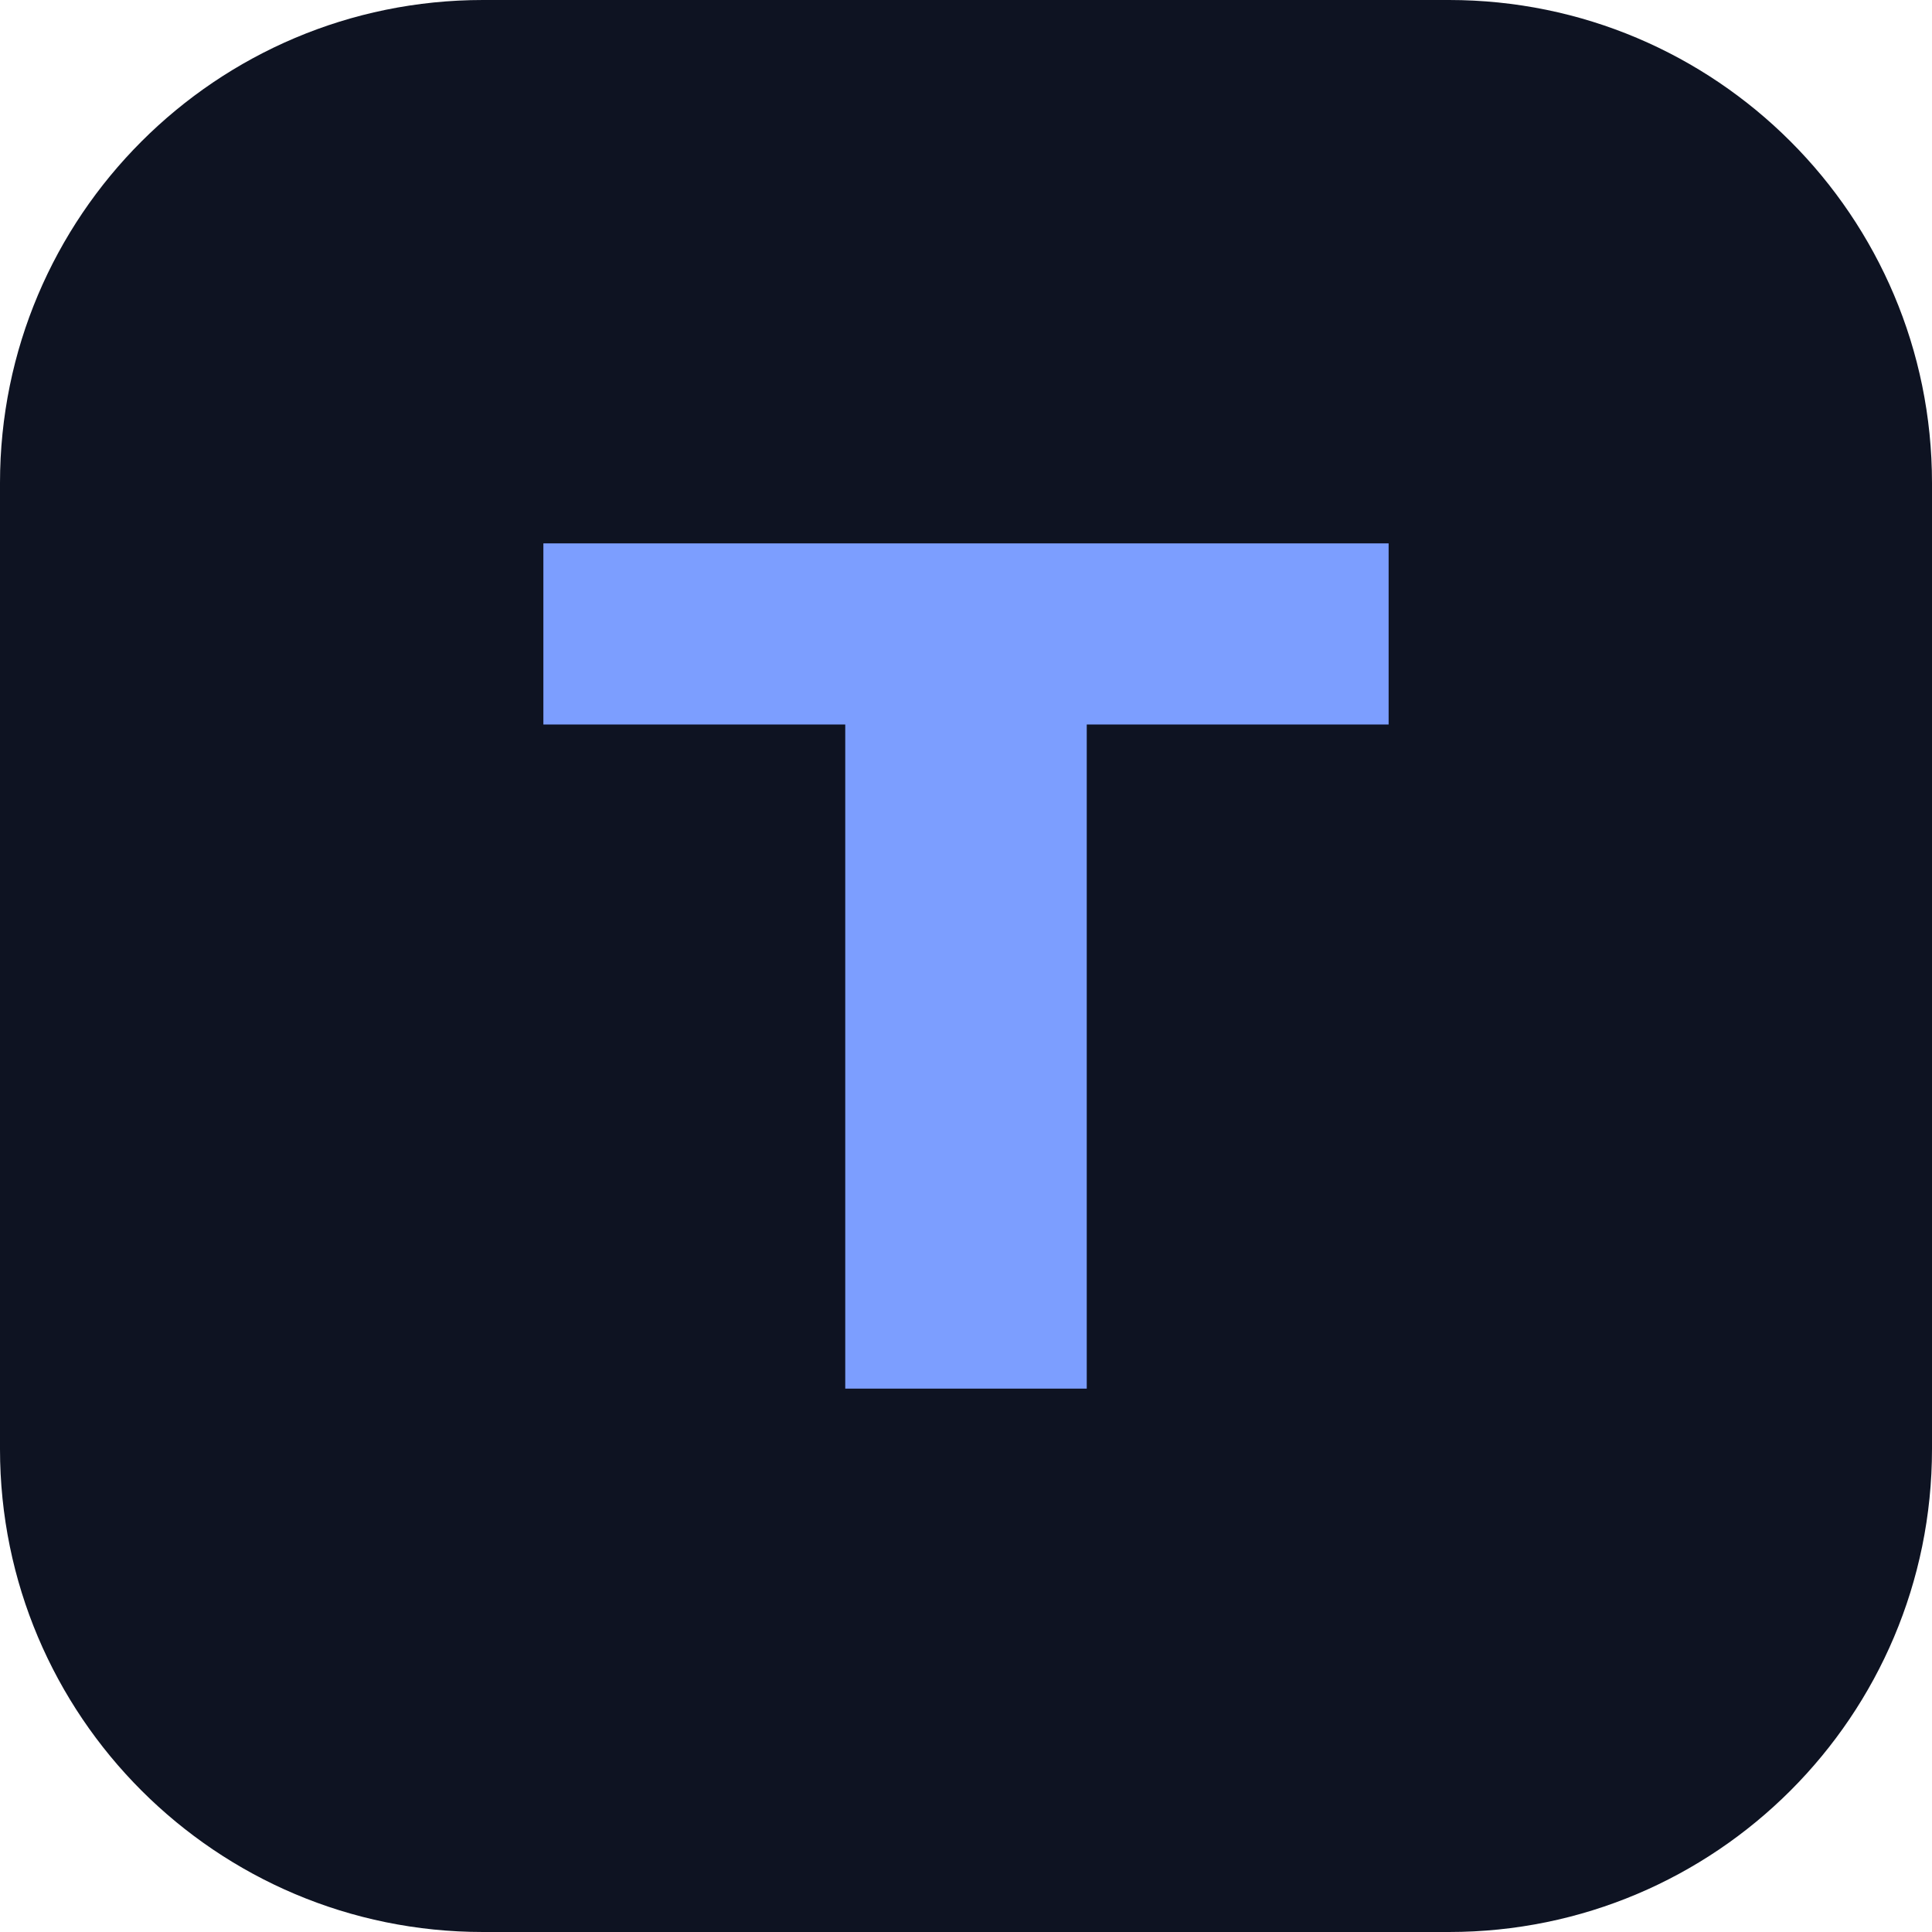
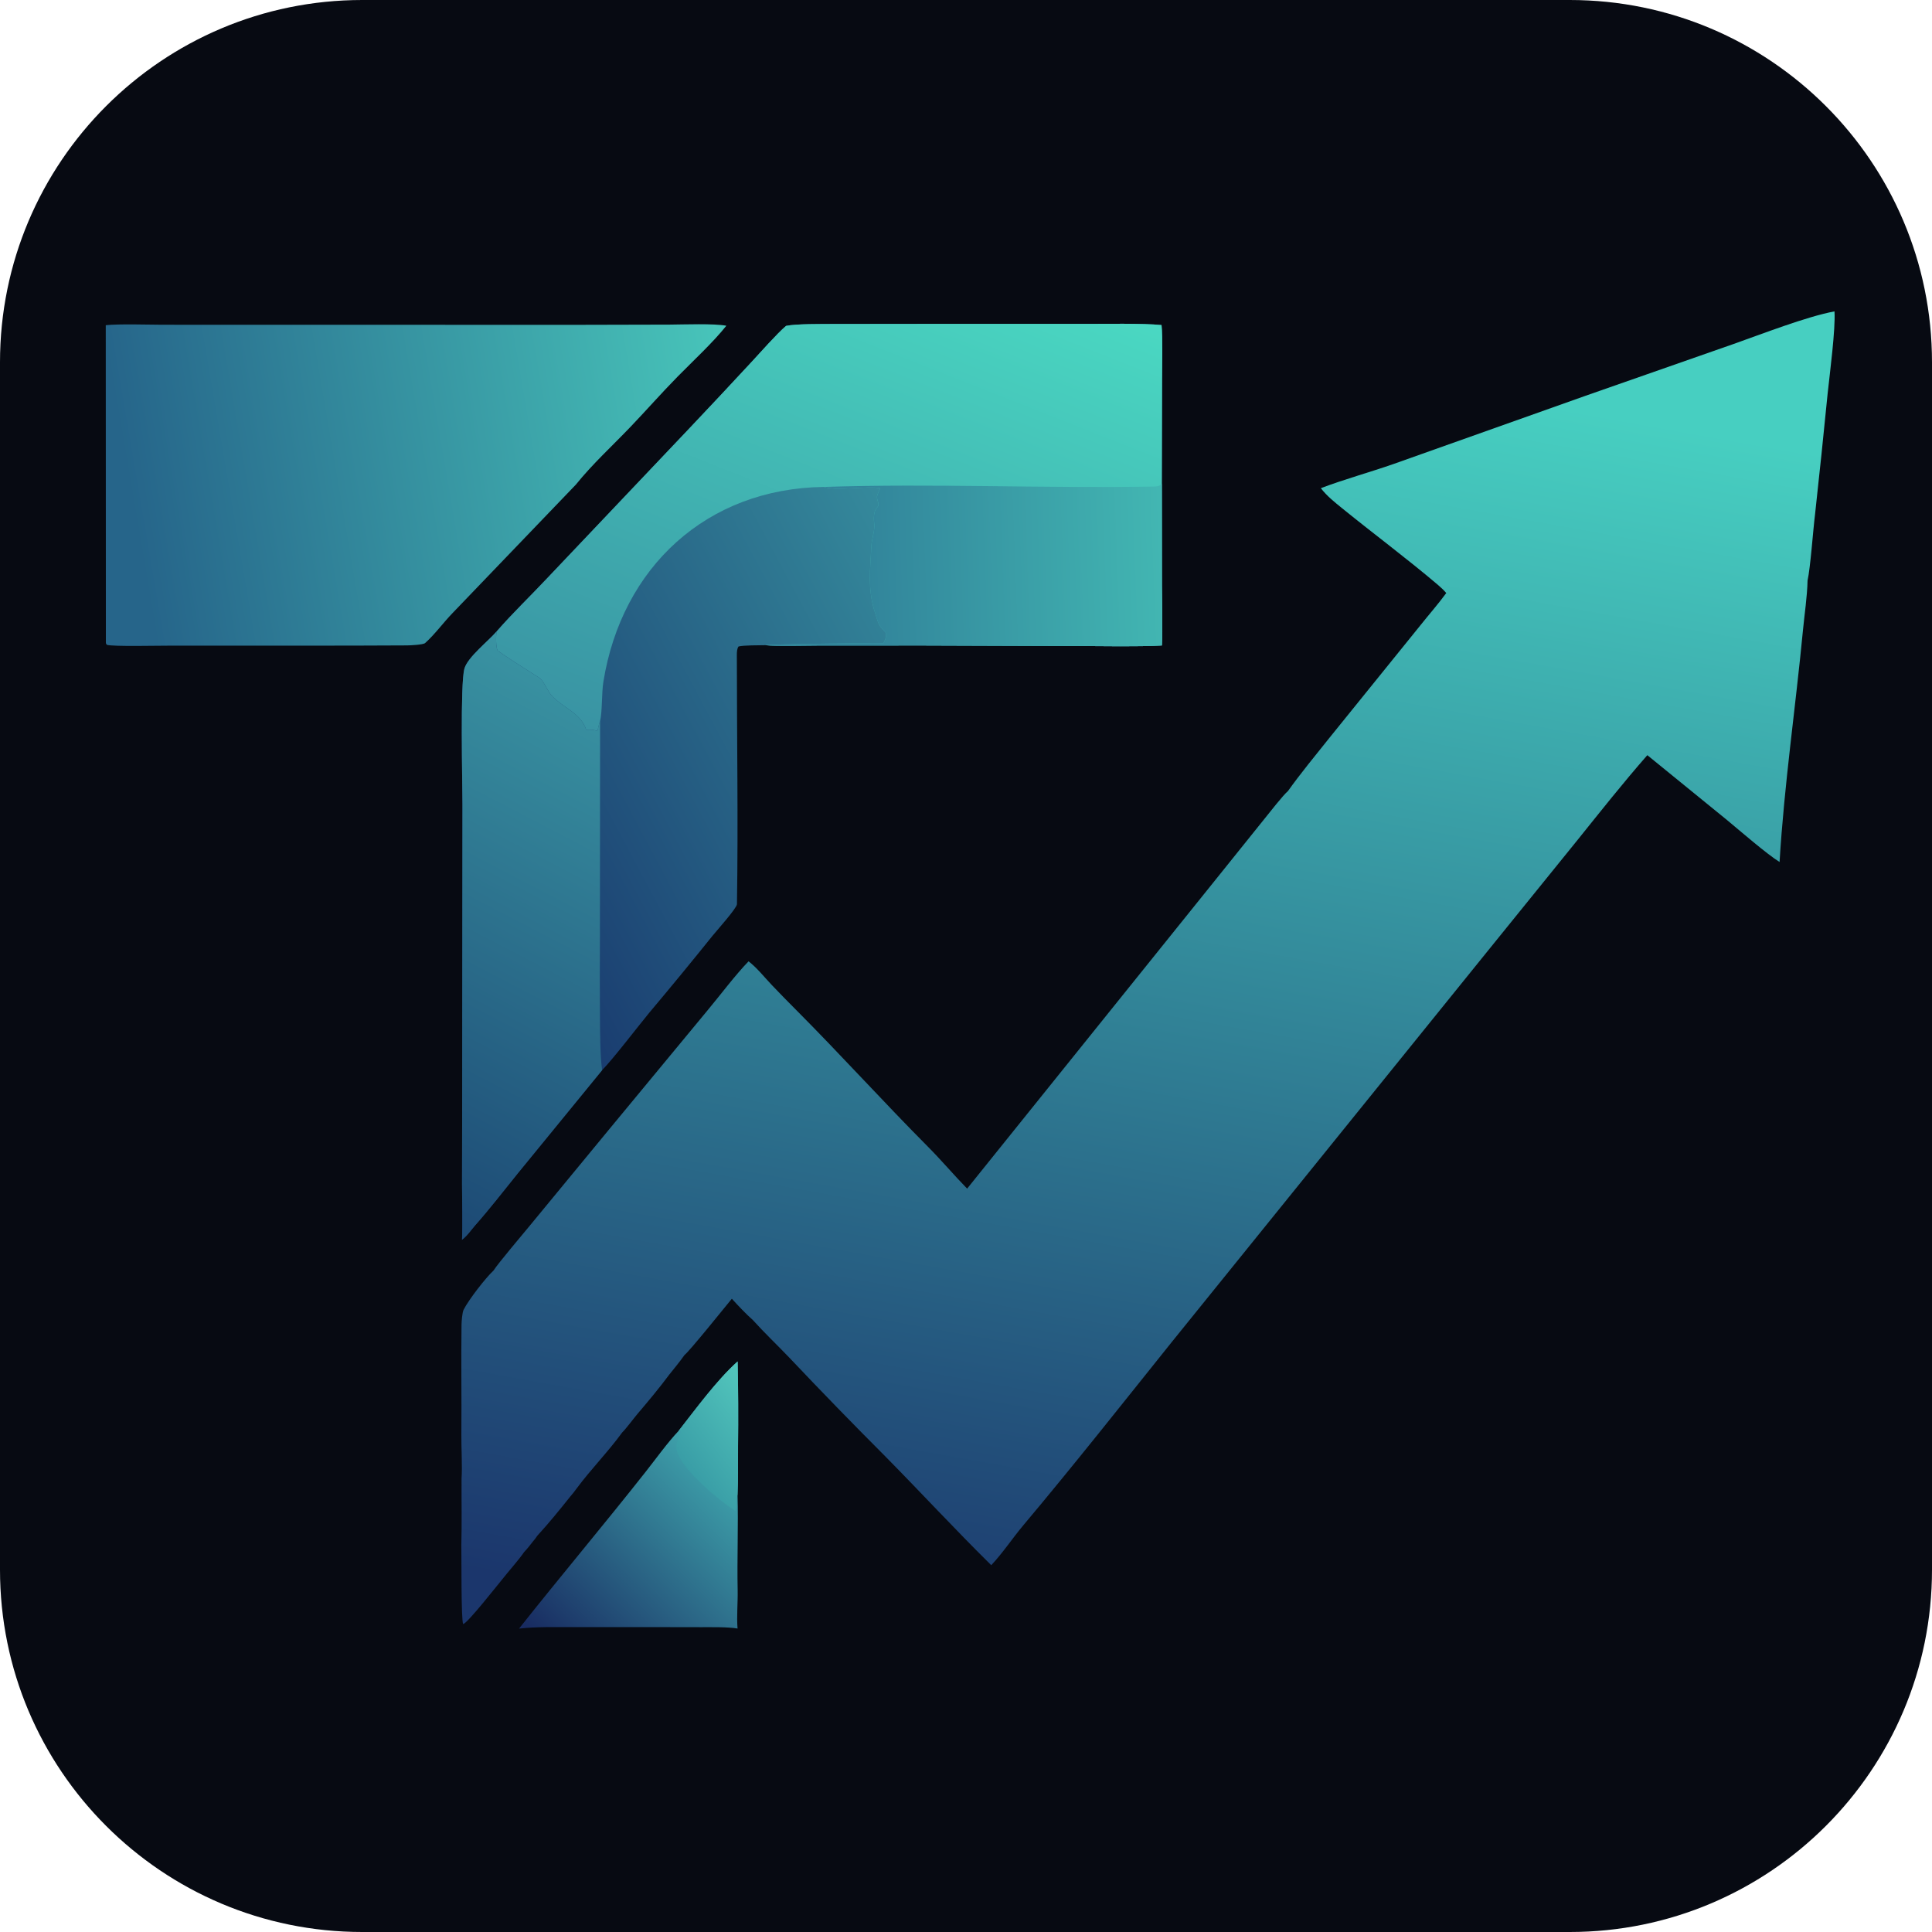
- <svg xmlns="http://www.w3.org/2000/svg" viewBox="0 0 32 32" fill="none">
-   <rect width="32" height="32" rx="8" fill="#0e1322" />
-   <path fill="#7c9eff" d="M9 9h14v3h-5v11h-4V12H9V9z" />
+ <svg xmlns="http://www.w3.org/2000/svg" viewBox="0 0 512 512">
+   <rect width="512" height="512" rx="96" fill="#070a12" />
+   <g transform="translate(15 72)">
+     <defs>
+       <linearGradient id="g0" gradientUnits="userSpaceOnUse" x1="254.18" y1="370.09" x2="316.96" y2="20.93">
+         <stop offset="0" stop-color="#1B366C" />
+         <stop offset="1" stop-color="#47CFC1" />
+       </linearGradient>
+       <linearGradient id="g1" gradientUnits="userSpaceOnUse" x1="117.76" y1="159.63" x2="238.50" y2="95.20">
+         <stop offset="0" stop-color="#1A3D70" />
+         <stop offset="1" stop-color="#358A9C" />
+       </linearGradient>
+       <linearGradient id="g2" gradientUnits="userSpaceOnUse" x1="180.33" y1="136.87" x2="237.16" y2="-7.14">
+         <stop offset="0" stop-color="#3993A3" />
+         <stop offset="1" stop-color="#4AD8C2" />
+       </linearGradient>
+       <linearGradient id="g3" gradientUnits="userSpaceOnUse" x1="215.11" y1="79.34" x2="292.97" y2="76.45">
+         <stop offset="0" stop-color="#32859B" />
+         <stop offset="1" stop-color="#42B6B2" />
+       </linearGradient>
+       <linearGradient id="g4" gradientUnits="userSpaceOnUse" x1="82.77" y1="241.36" x2="149.15" y2="113.89">
+         <stop offset="0" stop-color="#1D4A75" />
+         <stop offset="1" stop-color="#3993A2" />
+       </linearGradient>
+       <linearGradient id="g5" gradientUnits="userSpaceOnUse" x1="17.28" y1="46.31" x2="177.23" y2="19.03">
+         <stop offset="0" stop-color="#26658A" />
+         <stop offset="1" stop-color="#48C5BA" />
+       </linearGradient>
+       <linearGradient id="g7" gradientUnits="userSpaceOnUse" x1="135.65" y1="370.24" x2="181.98" y2="323.26">
+         <stop offset="0" stop-color="#182B61" />
+         <stop offset="1" stop-color="#3EA2AB" />
+       </linearGradient>
+       <linearGradient id="g8" gradientUnits="userSpaceOnUse" x1="167.90" y1="318.41" x2="189.04" y2="301.67">
+         <stop offset="0" stop-color="#399DA6" />
+         <stop offset="1" stop-color="#52C5BC" />
+       </linearGradient>
+     </defs>
+     <path fill="url(#g0)" d="M335.036 57.375C340.783 55.166 348.27 53.075 354.27 50.974L405.201 32.88L444.278 19.208C451.812 16.557 463.841 11.864 471.16 10.521C471.454 15.286 469.92 26.886 469.35 32.237C468.299 42.913 467.186 53.582 466.013 64.245C465.481 68.475 464.802 78.305 464.021 81.867C463.933 86.091 463.205 90.809 462.799 95.054C460.852 115.42 457.824 136.026 456.606 156.438C453.29 154.407 445.954 148.031 442.65 145.297L421.56 128.13C415.075 135.528 409.211 142.961 403.073 150.593L379.818 179.331L295.536 283.648C282.517 299.886 269.613 316.242 256.222 332.18C253.251 335.716 250.866 339.404 247.695 342.794C238.238 333.47 229.046 323.522 219.651 313.996C211.043 305.377 202.551 296.643 194.179 287.794C191.034 284.503 187.492 281.136 184.486 277.797C182.836 276.365 180.426 273.824 178.949 272.176C177.578 273.824 167.501 286.369 166.43 287.056C165.128 288.883 163.779 290.534 162.372 292.278C159.71 295.857 156.817 299.315 153.927 302.715C152.997 303.81 150.772 306.796 149.921 307.576C146.212 312.684 141.535 317.431 137.766 322.533C137.343 323.107 136.636 324.038 136.165 324.552C133.183 328.278 130.605 331.474 127.384 334.997C126.953 335.63 126.728 335.946 126.226 336.518C125.428 337.543 124.79 338.379 123.892 339.315C122.464 341.418 119.82 344.34 118.107 346.531C116.699 348.214 108.886 358.197 107.744 358.393C107.179 357.44 107.318 340.127 107.258 337.454C107.418 331.609 107.278 325.649 107.318 319.777C107.54 316.754 107.233 311.5 107.265 308.199C107.358 298.507 107.17 288.748 107.309 279.056C107.321 278.181 107.5 275.802 107.869 275.077C109.251 272.367 113.735 266.604 115.78 264.712C117.137 262.621 123.432 255.217 125.429 252.78L146.488 227.218L172.418 195.861C175.727 191.911 179.852 186.388 183.377 182.76C185.572 184.432 187.606 187.011 189.543 189.047C191.656 191.276 193.815 193.464 195.983 195.641C207.859 207.562 219.114 220.031 230.982 231.96C234.493 235.49 237.776 239.395 241.3 242.997L305.462 163.217L320.061 145.043C321.239 143.587 325.125 138.607 326.31 137.656C329.56 133.083 333.821 127.91 337.371 123.465L361.438 93.69C363.684 90.868 366.159 88.058 368.276 85.161C367.613 84.39 366.849 83.667 366.076 83.01C357.804 75.981 349.08 69.52 340.657 62.678C338.596 61.003 336.678 59.484 335.036 57.375Z" />
+     <path fill="url(#g1)" d="M193.305 14.37C195.95 13.791 202.854 13.881 205.906 13.856L231.303 13.828L272.308 13.828C277.687 13.854 287.704 13.629 292.819 14.143C293.162 17.539 292.959 24.985 292.957 28.588L292.885 56.279L292.912 83.359C292.928 87.645 293.176 94.989 292.901 99.049C286.196 99.417 277.7 99.199 270.883 99.193L229.592 99.053L201.792 99.066C198.179 99.07 191.145 99.28 187.81 98.983C186.116 99.019 182.08 98.978 180.725 99.323C180.323 99.86 180.272 100.784 180.272 101.461C180.275 123.492 180.652 145.632 180.301 167.619C180.285 168.645 174.926 174.642 173.889 175.916C168.359 182.8 162.751 189.621 157.067 196.378C154.062 200.016 147.515 208.6 144.571 211.6L122.163 239.012C118.471 243.595 114.854 248.26 110.966 252.673C109.787 254.01 108.852 255.479 107.442 256.543C107.648 251.856 107.445 246.545 107.444 241.798L107.487 215.483L107.556 141.067C107.555 135.201 106.905 109.161 108.09 105.14C108.978 102.124 114.434 97.877 116.64 95.3C120.801 90.519 125.598 85.931 129.936 81.307L167.338 41.89C172.938 35.983 178.504 30.044 184.034 24.07C186.424 21.496 190.822 16.493 193.305 14.37Z" />
+     <path fill="url(#g2)" d="M193.305 14.37C195.95 13.791 202.854 13.881 205.906 13.856L231.303 13.828L272.308 13.828C277.687 13.854 287.704 13.629 292.819 14.143C293.162 17.539 292.959 24.985 292.957 28.588L292.885 56.279L292.912 83.359C292.928 87.645 293.176 94.989 292.901 99.049C286.196 99.417 277.7 99.199 270.883 99.193L229.592 99.053L201.792 99.066C198.179 99.07 191.145 99.28 187.81 98.983C188.25 98.749 215.956 98.357 219.134 98.448C219.551 97.595 220.222 96.146 219.512 95.412C217.618 93.7 217.655 92.624 216.938 90.499C214.863 84.348 215.619 78.9 215.931 72.592C216.027 70.663 217.002 68.457 216.637 66.235C216.485 65.308 216.629 63.178 217.419 62.508C218.341 61.661 217.292 60.616 217.42 59.572C217.508 58.965 218.034 57.926 218.298 57.365C214.335 56.68 207.057 58.242 203.346 57.041C172.283 57.441 149.755 78.327 144.896 108.725C144.423 111.685 144.625 116.706 144.029 119.1C143.771 119.676 143.539 120.841 143.385 121.498L143.125 121.651C142.07 121.319 141.425 121.379 140.338 121.387C138.992 116.961 134.162 115.603 131.124 112.255C130.186 111.222 129.037 108.334 127.915 107.613C124.476 105.404 120.226 102.812 116.928 100.423C116.43 100.062 116.346 96.381 116.64 95.3C120.801 90.519 125.598 85.931 129.936 81.307L167.338 41.89C172.938 35.983 178.504 30.044 184.034 24.07C186.424 21.496 190.822 16.493 193.305 14.37Z" />
+     <path fill="url(#g3)" d="M203.346 57.041C232.458 56.095 261.748 57.455 290.879 56.934C291.683 56.919 292.251 56.809 292.885 56.279L292.912 83.359C292.928 87.645 293.176 94.989 292.901 99.049C286.196 99.417 277.7 99.199 270.883 99.193L229.592 99.053L201.792 99.066C198.179 99.07 191.145 99.28 187.81 98.983C188.25 98.749 215.956 98.357 219.134 98.448C219.551 97.595 220.222 96.146 219.512 95.412C217.618 93.7 217.655 92.624 216.938 90.499C214.863 84.348 215.619 78.9 215.931 72.592C216.027 70.663 217.002 68.457 216.637 66.235C216.485 65.308 216.629 63.178 217.419 62.508C218.341 61.661 217.292 60.616 217.42 59.572C217.508 58.965 218.034 57.926 218.298 57.365C214.335 56.68 207.057 58.242 203.346 57.041Z" />
+     <path fill="url(#g4)" d="M116.64 95.3C116.346 96.381 116.43 100.062 116.928 100.423C120.226 102.812 124.476 105.404 127.915 107.613C129.037 108.334 130.186 111.222 131.124 112.255C134.162 115.603 138.992 116.961 140.338 121.387C141.425 121.379 142.07 121.319 143.125 121.651L143.385 121.498C143.539 120.841 143.771 119.676 144.029 119.1L143.987 176.007C143.943 183.332 143.947 190.657 143.998 197.981C144.032 201.673 144.042 208.028 144.571 211.6L122.163 239.012C118.471 243.595 114.854 248.26 110.966 252.673C109.787 254.01 108.852 255.479 107.442 256.543C107.648 251.856 107.445 246.545 107.444 241.798L107.487 215.483L107.556 141.067C107.555 135.201 106.905 109.161 108.09 105.14C108.978 102.124 114.434 97.877 116.64 95.3Z" />
+     <path fill="url(#g5)" d="M28.11 14.063L137.471 14.084L162.539 14.024C166.295 14.001 174.131 13.687 177.493 14.325C173.995 18.723 168.611 23.702 164.547 27.838C160.204 32.26 156.337 36.679 152.073 41.14C147.132 46.31 142.125 50.838 137.608 56.432L104.949 90.452C102.516 92.96 100.249 96.107 97.666 98.416C97.149 98.877 93.718 99.034 92.867 99.039C84.669 99.09 76.451 99.095 68.251 99.105L29.515 99.109C26.963 99.094 14.954 99.38 13.316 98.888C13.04 98.494 13.058 98.524 13.058 98.041L13.027 14.18C16.439 13.806 24.425 14.043 28.11 14.063Z" />
+     <path fill="url(#g7)" d="M164.837 307.195C169.397 301.384 174.985 293.703 180.485 288.788C180.641 296.256 180.676 303.726 180.588 311.195C180.561 315.273 180.646 320.067 180.455 324.1C180.683 332.411 180.317 341.076 180.487 349.416C180.555 352.745 180.194 356.272 180.459 359.577C177.694 359.126 173.691 359.231 170.792 359.221L156.247 359.195L136.843 359.203C132.079 359.209 127.282 359.08 122.552 359.591C133.613 345.632 145.093 332 156.128 318.014C158.794 314.634 161.904 310.296 164.837 307.195Z" />
+     <path fill="url(#g8)" d="M164.837 307.195C169.397 301.384 174.985 293.703 180.485 288.788C180.641 296.256 180.676 303.726 180.588 311.195C180.561 315.273 180.646 320.067 180.455 324.1C179.841 325.852 180.566 327.207 179.858 328.38C175.736 325.832 166.681 318.143 164.709 313.497C163.607 310.899 164.753 309.281 165.724 307.184C165.191 307.426 165.476 307.388 164.837 307.195Z" />
+   </g>
</svg>
